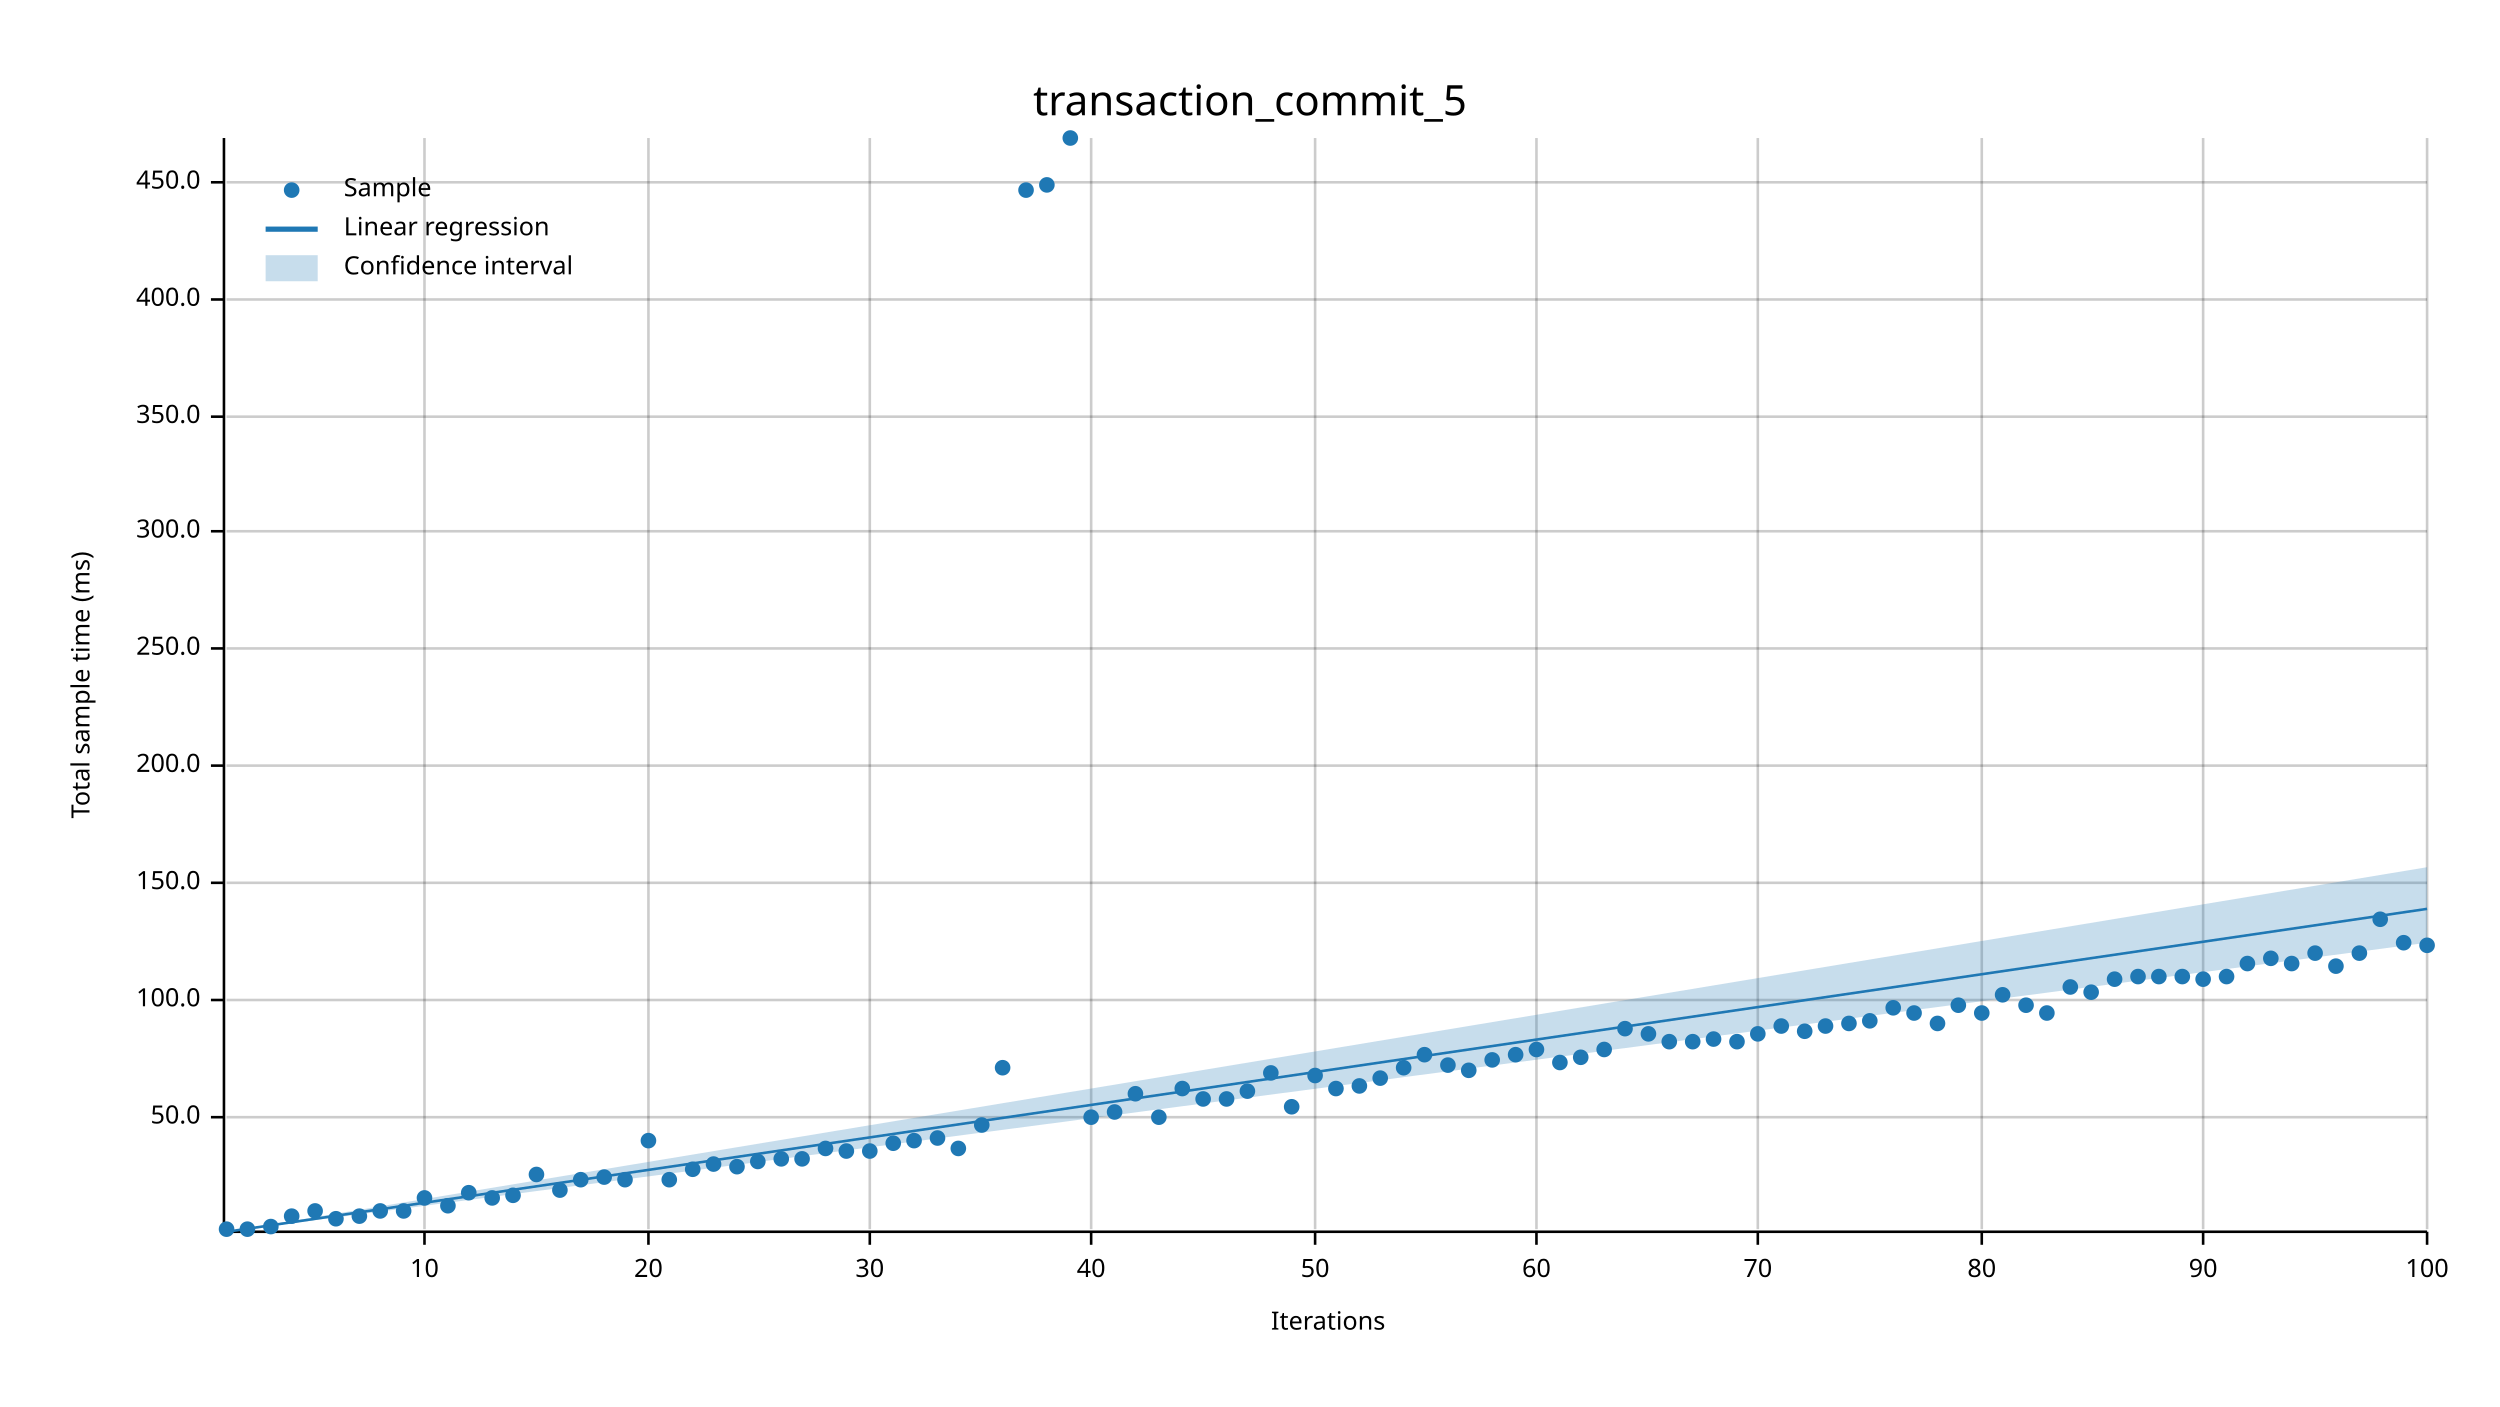
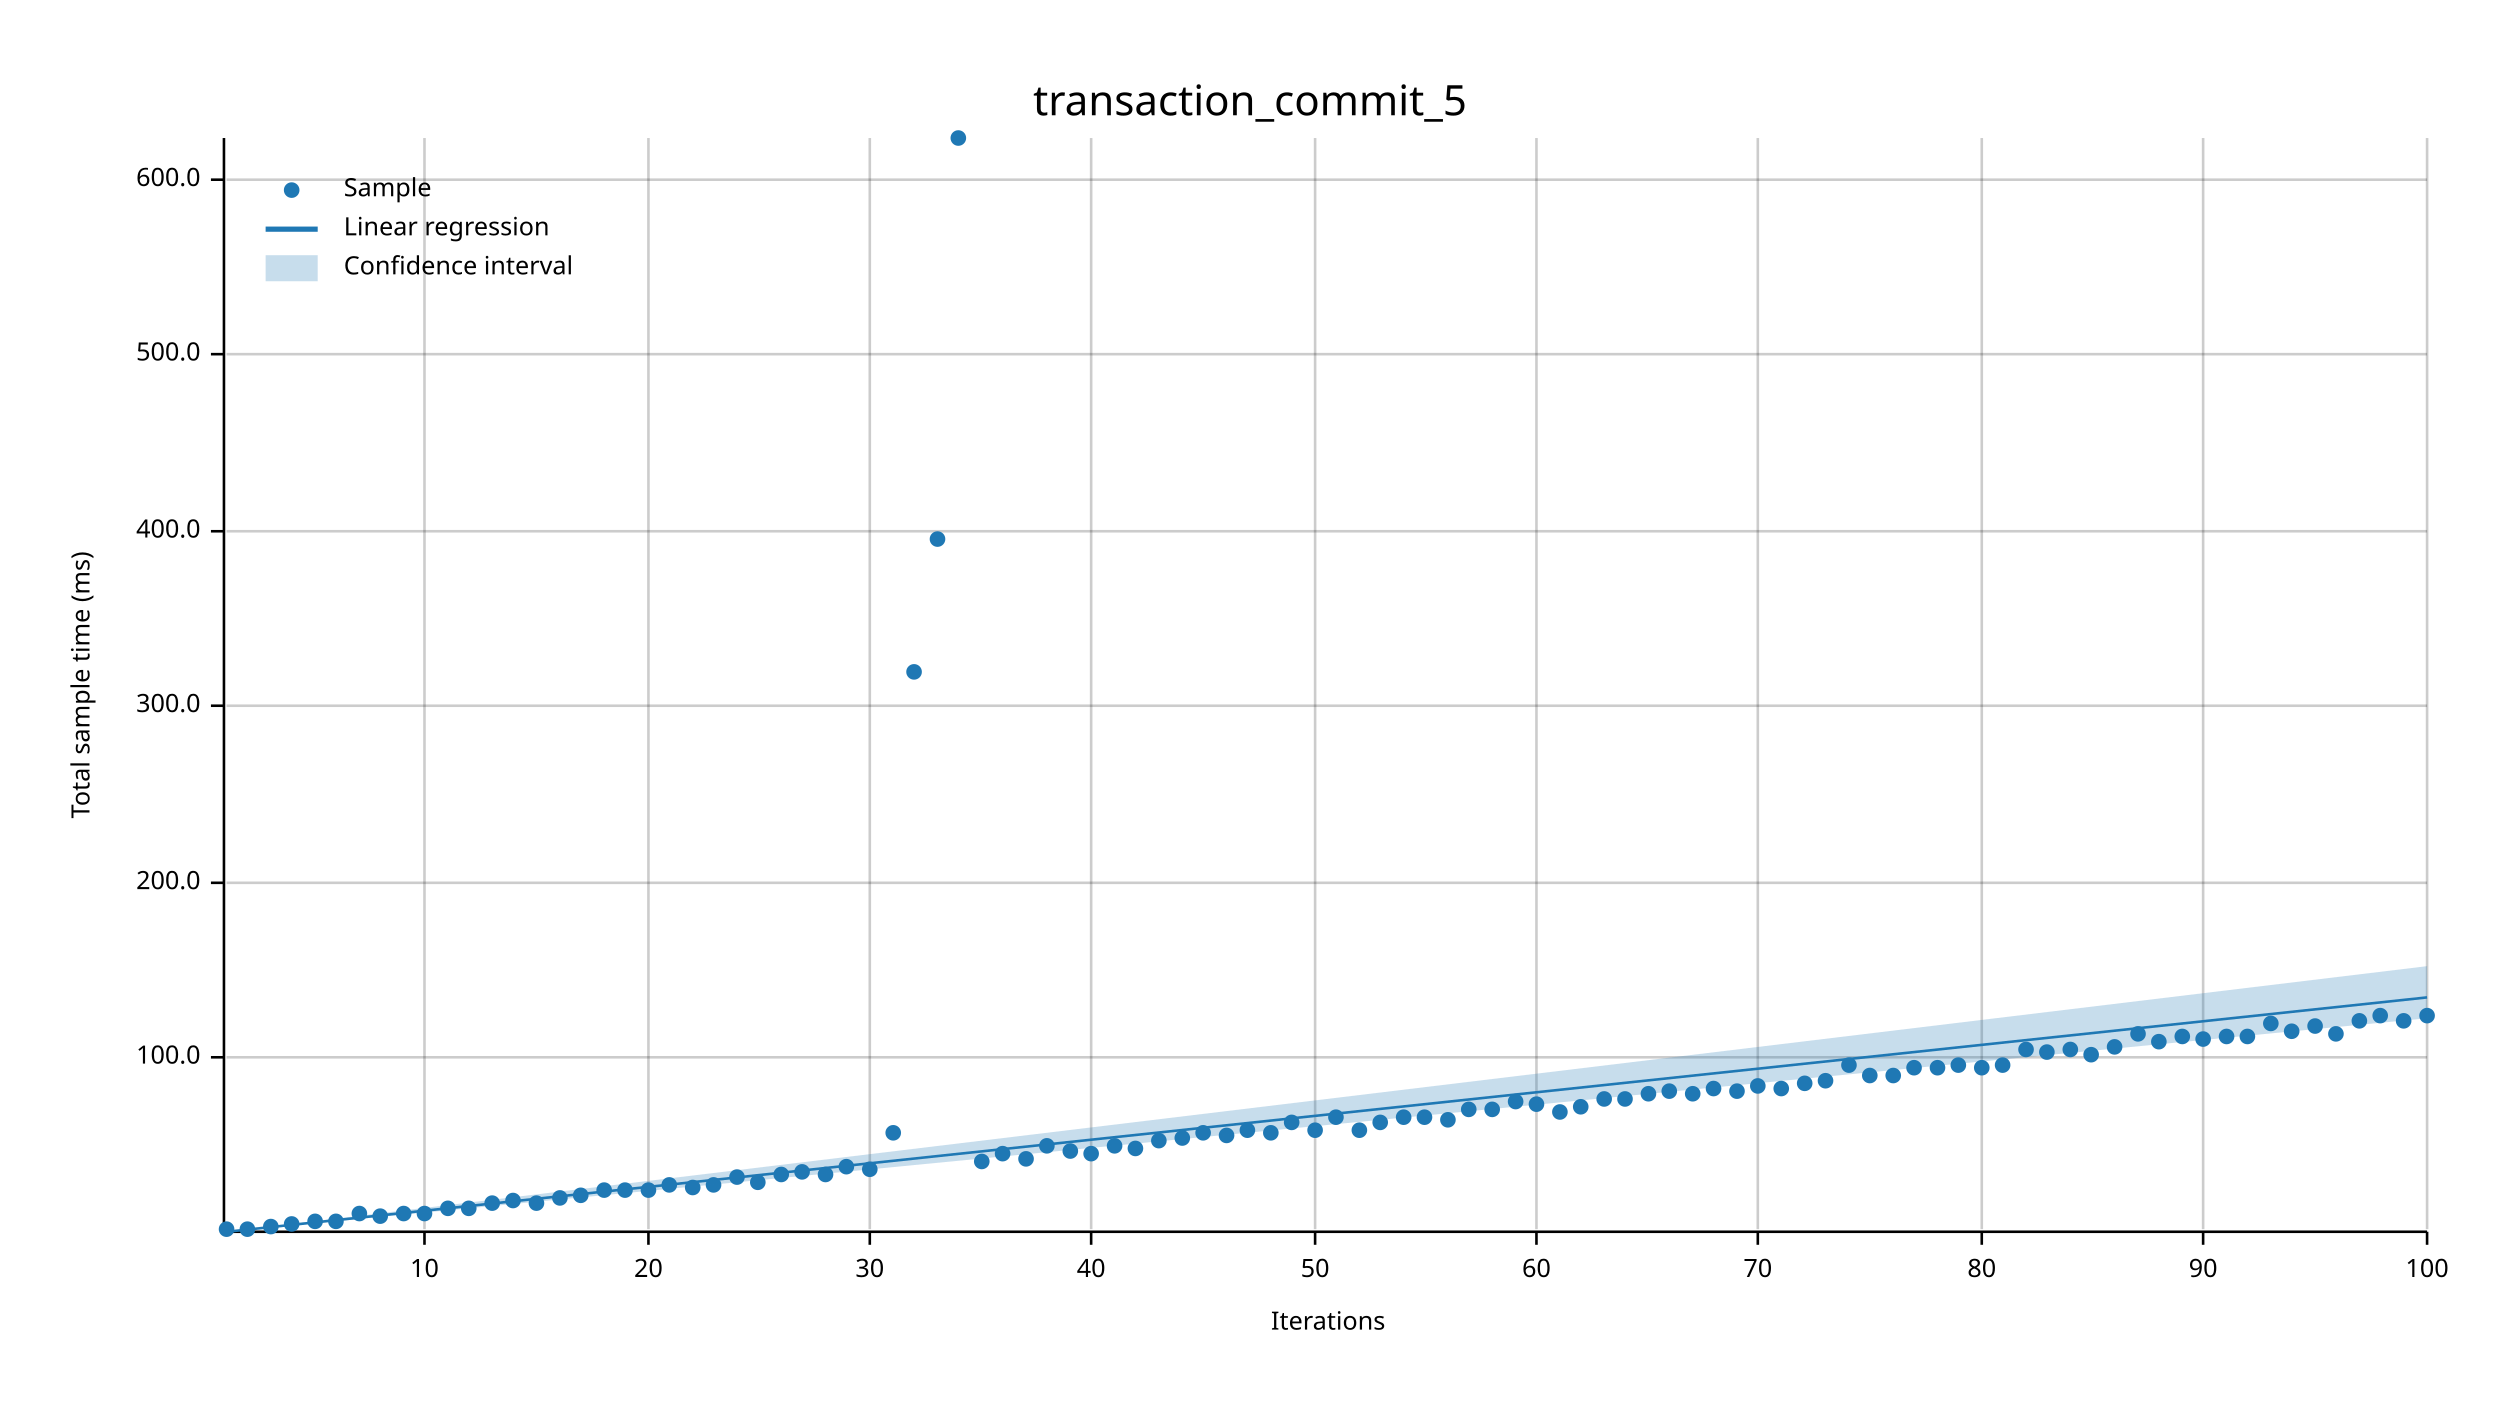
<svg xmlns="http://www.w3.org/2000/svg" width="960" height="540" viewBox="0 0 960 540">
  <text x="480" y="32" dy="0.76em" text-anchor="middle" font-family="sans-serif" font-size="16.129" opacity="1" fill="#000000">
transaction_commit_5
</text>
  <text x="27" y="263" dy="0.76em" text-anchor="middle" font-family="sans-serif" font-size="9.677" opacity="1" fill="#000000" transform="rotate(270, 27, 263)">
Total sample time (ms)
</text>
  <text x="510" y="513" dy="-0.5ex" text-anchor="middle" font-family="sans-serif" font-size="9.677" opacity="1" fill="#000000">
Iterations
</text>
  <line opacity="0.2" stroke="#000000" stroke-width="1" x1="163" y1="472" x2="163" y2="53" />
  <line opacity="0.2" stroke="#000000" stroke-width="1" x1="249" y1="472" x2="249" y2="53" />
  <line opacity="0.2" stroke="#000000" stroke-width="1" x1="334" y1="472" x2="334" y2="53" />
  <line opacity="0.2" stroke="#000000" stroke-width="1" x1="419" y1="472" x2="419" y2="53" />
  <line opacity="0.2" stroke="#000000" stroke-width="1" x1="505" y1="472" x2="505" y2="53" />
  <line opacity="0.2" stroke="#000000" stroke-width="1" x1="590" y1="472" x2="590" y2="53" />
  <line opacity="0.2" stroke="#000000" stroke-width="1" x1="675" y1="472" x2="675" y2="53" />
  <line opacity="0.2" stroke="#000000" stroke-width="1" x1="761" y1="472" x2="761" y2="53" />
  <line opacity="0.2" stroke="#000000" stroke-width="1" x1="846" y1="472" x2="846" y2="53" />
  <line opacity="0.2" stroke="#000000" stroke-width="1" x1="932" y1="472" x2="932" y2="53" />
-   <line opacity="0.2" stroke="#000000" stroke-width="1" x1="87" y1="429" x2="932" y2="429" />
-   <line opacity="0.2" stroke="#000000" stroke-width="1" x1="87" y1="384" x2="932" y2="384" />
+   <line opacity="0.2" stroke="#000000" stroke-width="1" x1="87" y1="406" x2="932" y2="406" />
  <line opacity="0.2" stroke="#000000" stroke-width="1" x1="87" y1="339" x2="932" y2="339" />
-   <line opacity="0.2" stroke="#000000" stroke-width="1" x1="87" y1="294" x2="932" y2="294" />
-   <line opacity="0.2" stroke="#000000" stroke-width="1" x1="87" y1="249" x2="932" y2="249" />
+   <line opacity="0.2" stroke="#000000" stroke-width="1" x1="87" y1="271" x2="932" y2="271" />
  <line opacity="0.2" stroke="#000000" stroke-width="1" x1="87" y1="204" x2="932" y2="204" />
-   <line opacity="0.2" stroke="#000000" stroke-width="1" x1="87" y1="160" x2="932" y2="160" />
-   <line opacity="0.2" stroke="#000000" stroke-width="1" x1="87" y1="115" x2="932" y2="115" />
-   <line opacity="0.2" stroke="#000000" stroke-width="1" x1="87" y1="70" x2="932" y2="70" />
+   <line opacity="0.2" stroke="#000000" stroke-width="1" x1="87" y1="136" x2="932" y2="136" />
+   <line opacity="0.2" stroke="#000000" stroke-width="1" x1="87" y1="69" x2="932" y2="69" />
  <polyline fill="none" opacity="1" stroke="#000000" stroke-width="1" points="86,53 86,472 " />
-   <text x="77" y="429" dy="0.5ex" text-anchor="end" font-family="sans-serif" font-size="9.677" opacity="1" fill="#000000">
- 50.0
- </text>
-   <polyline fill="none" opacity="1" stroke="#000000" stroke-width="1" points="81,429 86,429 " />
-   <text x="77" y="384" dy="0.5ex" text-anchor="end" font-family="sans-serif" font-size="9.677" opacity="1" fill="#000000">
+   <text x="77" y="406" dy="0.5ex" text-anchor="end" font-family="sans-serif" font-size="9.677" opacity="1" fill="#000000">
100.0
</text>
-   <polyline fill="none" opacity="1" stroke="#000000" stroke-width="1" points="81,384 86,384 " />
+   <polyline fill="none" opacity="1" stroke="#000000" stroke-width="1" points="81,406 86,406 " />
  <text x="77" y="339" dy="0.5ex" text-anchor="end" font-family="sans-serif" font-size="9.677" opacity="1" fill="#000000">
- 150.0
+ 200.0
</text>
  <polyline fill="none" opacity="1" stroke="#000000" stroke-width="1" points="81,339 86,339 " />
-   <text x="77" y="294" dy="0.5ex" text-anchor="end" font-family="sans-serif" font-size="9.677" opacity="1" fill="#000000">
- 200.0
- </text>
-   <polyline fill="none" opacity="1" stroke="#000000" stroke-width="1" points="81,294 86,294 " />
-   <text x="77" y="249" dy="0.5ex" text-anchor="end" font-family="sans-serif" font-size="9.677" opacity="1" fill="#000000">
- 250.0
- </text>
-   <polyline fill="none" opacity="1" stroke="#000000" stroke-width="1" points="81,249 86,249 " />
+   <text x="77" y="271" dy="0.5ex" text-anchor="end" font-family="sans-serif" font-size="9.677" opacity="1" fill="#000000">
+ 300.0
+ </text>
+   <polyline fill="none" opacity="1" stroke="#000000" stroke-width="1" points="81,271 86,271 " />
  <text x="77" y="204" dy="0.5ex" text-anchor="end" font-family="sans-serif" font-size="9.677" opacity="1" fill="#000000">
- 300.0
+ 400.0
</text>
  <polyline fill="none" opacity="1" stroke="#000000" stroke-width="1" points="81,204 86,204 " />
-   <text x="77" y="160" dy="0.5ex" text-anchor="end" font-family="sans-serif" font-size="9.677" opacity="1" fill="#000000">
- 350.0
- </text>
-   <polyline fill="none" opacity="1" stroke="#000000" stroke-width="1" points="81,160 86,160 " />
-   <text x="77" y="115" dy="0.5ex" text-anchor="end" font-family="sans-serif" font-size="9.677" opacity="1" fill="#000000">
- 400.0
- </text>
-   <polyline fill="none" opacity="1" stroke="#000000" stroke-width="1" points="81,115 86,115 " />
-   <text x="77" y="70" dy="0.5ex" text-anchor="end" font-family="sans-serif" font-size="9.677" opacity="1" fill="#000000">
- 450.0
- </text>
-   <polyline fill="none" opacity="1" stroke="#000000" stroke-width="1" points="81,70 86,70 " />
+   <text x="77" y="136" dy="0.5ex" text-anchor="end" font-family="sans-serif" font-size="9.677" opacity="1" fill="#000000">
+ 500.0
+ </text>
+   <polyline fill="none" opacity="1" stroke="#000000" stroke-width="1" points="81,136 86,136 " />
+   <text x="77" y="69" dy="0.5ex" text-anchor="end" font-family="sans-serif" font-size="9.677" opacity="1" fill="#000000">
+ 600.0
+ </text>
+   <polyline fill="none" opacity="1" stroke="#000000" stroke-width="1" points="81,69 86,69 " />
  <polyline fill="none" opacity="1" stroke="#000000" stroke-width="1" points="87,473 932,473 " />
  <text x="163" y="483" dy="0.76em" text-anchor="middle" font-family="sans-serif" font-size="9.677" opacity="1" fill="#000000">
10
</text>
  <polyline fill="none" opacity="1" stroke="#000000" stroke-width="1" points="163,473 163,478 " />
  <text x="249" y="483" dy="0.76em" text-anchor="middle" font-family="sans-serif" font-size="9.677" opacity="1" fill="#000000">
20
</text>
  <polyline fill="none" opacity="1" stroke="#000000" stroke-width="1" points="249,473 249,478 " />
  <text x="334" y="483" dy="0.76em" text-anchor="middle" font-family="sans-serif" font-size="9.677" opacity="1" fill="#000000">
30
</text>
  <polyline fill="none" opacity="1" stroke="#000000" stroke-width="1" points="334,473 334,478 " />
  <text x="419" y="483" dy="0.76em" text-anchor="middle" font-family="sans-serif" font-size="9.677" opacity="1" fill="#000000">
40
</text>
  <polyline fill="none" opacity="1" stroke="#000000" stroke-width="1" points="419,473 419,478 " />
  <text x="505" y="483" dy="0.76em" text-anchor="middle" font-family="sans-serif" font-size="9.677" opacity="1" fill="#000000">
50
</text>
  <polyline fill="none" opacity="1" stroke="#000000" stroke-width="1" points="505,473 505,478 " />
  <text x="590" y="483" dy="0.76em" text-anchor="middle" font-family="sans-serif" font-size="9.677" opacity="1" fill="#000000">
60
</text>
  <polyline fill="none" opacity="1" stroke="#000000" stroke-width="1" points="590,473 590,478 " />
  <text x="675" y="483" dy="0.76em" text-anchor="middle" font-family="sans-serif" font-size="9.677" opacity="1" fill="#000000">
70
</text>
  <polyline fill="none" opacity="1" stroke="#000000" stroke-width="1" points="675,473 675,478 " />
  <text x="761" y="483" dy="0.76em" text-anchor="middle" font-family="sans-serif" font-size="9.677" opacity="1" fill="#000000">
80
</text>
  <polyline fill="none" opacity="1" stroke="#000000" stroke-width="1" points="761,473 761,478 " />
  <text x="846" y="483" dy="0.76em" text-anchor="middle" font-family="sans-serif" font-size="9.677" opacity="1" fill="#000000">
90
</text>
  <polyline fill="none" opacity="1" stroke="#000000" stroke-width="1" points="846,473 846,478 " />
  <text x="932" y="483" dy="0.76em" text-anchor="middle" font-family="sans-serif" font-size="9.677" opacity="1" fill="#000000">
100
</text>
  <polyline fill="none" opacity="1" stroke="#000000" stroke-width="1" points="932,473 932,478 " />
  <circle cx="87" cy="472" r="3" opacity="1" fill="#1F78B4" stroke="none" stroke-width="1" />
  <circle cx="95" cy="472" r="3" opacity="1" fill="#1F78B4" stroke="none" stroke-width="1" />
  <circle cx="104" cy="471" r="3" opacity="1" fill="#1F78B4" stroke="none" stroke-width="1" />
-   <circle cx="112" cy="467" r="3" opacity="1" fill="#1F78B4" stroke="none" stroke-width="1" />
-   <circle cx="121" cy="465" r="3" opacity="1" fill="#1F78B4" stroke="none" stroke-width="1" />
-   <circle cx="129" cy="468" r="3" opacity="1" fill="#1F78B4" stroke="none" stroke-width="1" />
-   <circle cx="138" cy="467" r="3" opacity="1" fill="#1F78B4" stroke="none" stroke-width="1" />
-   <circle cx="146" cy="465" r="3" opacity="1" fill="#1F78B4" stroke="none" stroke-width="1" />
-   <circle cx="155" cy="465" r="3" opacity="1" fill="#1F78B4" stroke="none" stroke-width="1" />
-   <circle cx="163" cy="460" r="3" opacity="1" fill="#1F78B4" stroke="none" stroke-width="1" />
-   <circle cx="172" cy="463" r="3" opacity="1" fill="#1F78B4" stroke="none" stroke-width="1" />
-   <circle cx="180" cy="458" r="3" opacity="1" fill="#1F78B4" stroke="none" stroke-width="1" />
-   <circle cx="189" cy="460" r="3" opacity="1" fill="#1F78B4" stroke="none" stroke-width="1" />
-   <circle cx="197" cy="459" r="3" opacity="1" fill="#1F78B4" stroke="none" stroke-width="1" />
-   <circle cx="206" cy="451" r="3" opacity="1" fill="#1F78B4" stroke="none" stroke-width="1" />
-   <circle cx="215" cy="457" r="3" opacity="1" fill="#1F78B4" stroke="none" stroke-width="1" />
-   <circle cx="223" cy="453" r="3" opacity="1" fill="#1F78B4" stroke="none" stroke-width="1" />
-   <circle cx="232" cy="452" r="3" opacity="1" fill="#1F78B4" stroke="none" stroke-width="1" />
-   <circle cx="240" cy="453" r="3" opacity="1" fill="#1F78B4" stroke="none" stroke-width="1" />
-   <circle cx="249" cy="438" r="3" opacity="1" fill="#1F78B4" stroke="none" stroke-width="1" />
-   <circle cx="257" cy="453" r="3" opacity="1" fill="#1F78B4" stroke="none" stroke-width="1" />
-   <circle cx="266" cy="449" r="3" opacity="1" fill="#1F78B4" stroke="none" stroke-width="1" />
-   <circle cx="274" cy="447" r="3" opacity="1" fill="#1F78B4" stroke="none" stroke-width="1" />
-   <circle cx="283" cy="448" r="3" opacity="1" fill="#1F78B4" stroke="none" stroke-width="1" />
-   <circle cx="291" cy="446" r="3" opacity="1" fill="#1F78B4" stroke="none" stroke-width="1" />
-   <circle cx="300" cy="445" r="3" opacity="1" fill="#1F78B4" stroke="none" stroke-width="1" />
-   <circle cx="308" cy="445" r="3" opacity="1" fill="#1F78B4" stroke="none" stroke-width="1" />
-   <circle cx="317" cy="441" r="3" opacity="1" fill="#1F78B4" stroke="none" stroke-width="1" />
-   <circle cx="325" cy="442" r="3" opacity="1" fill="#1F78B4" stroke="none" stroke-width="1" />
-   <circle cx="334" cy="442" r="3" opacity="1" fill="#1F78B4" stroke="none" stroke-width="1" />
-   <circle cx="343" cy="439" r="3" opacity="1" fill="#1F78B4" stroke="none" stroke-width="1" />
-   <circle cx="351" cy="438" r="3" opacity="1" fill="#1F78B4" stroke="none" stroke-width="1" />
-   <circle cx="360" cy="437" r="3" opacity="1" fill="#1F78B4" stroke="none" stroke-width="1" />
-   <circle cx="368" cy="441" r="3" opacity="1" fill="#1F78B4" stroke="none" stroke-width="1" />
-   <circle cx="377" cy="432" r="3" opacity="1" fill="#1F78B4" stroke="none" stroke-width="1" />
-   <circle cx="385" cy="410" r="3" opacity="1" fill="#1F78B4" stroke="none" stroke-width="1" />
-   <circle cx="394" cy="73" r="3" opacity="1" fill="#1F78B4" stroke="none" stroke-width="1" />
-   <circle cx="402" cy="71" r="3" opacity="1" fill="#1F78B4" stroke="none" stroke-width="1" />
-   <circle cx="411" cy="53" r="3" opacity="1" fill="#1F78B4" stroke="none" stroke-width="1" />
-   <circle cx="419" cy="429" r="3" opacity="1" fill="#1F78B4" stroke="none" stroke-width="1" />
-   <circle cx="428" cy="427" r="3" opacity="1" fill="#1F78B4" stroke="none" stroke-width="1" />
-   <circle cx="436" cy="420" r="3" opacity="1" fill="#1F78B4" stroke="none" stroke-width="1" />
-   <circle cx="445" cy="429" r="3" opacity="1" fill="#1F78B4" stroke="none" stroke-width="1" />
-   <circle cx="454" cy="418" r="3" opacity="1" fill="#1F78B4" stroke="none" stroke-width="1" />
-   <circle cx="462" cy="422" r="3" opacity="1" fill="#1F78B4" stroke="none" stroke-width="1" />
-   <circle cx="471" cy="422" r="3" opacity="1" fill="#1F78B4" stroke="none" stroke-width="1" />
-   <circle cx="479" cy="419" r="3" opacity="1" fill="#1F78B4" stroke="none" stroke-width="1" />
-   <circle cx="488" cy="412" r="3" opacity="1" fill="#1F78B4" stroke="none" stroke-width="1" />
-   <circle cx="496" cy="425" r="3" opacity="1" fill="#1F78B4" stroke="none" stroke-width="1" />
-   <circle cx="505" cy="413" r="3" opacity="1" fill="#1F78B4" stroke="none" stroke-width="1" />
-   <circle cx="513" cy="418" r="3" opacity="1" fill="#1F78B4" stroke="none" stroke-width="1" />
-   <circle cx="522" cy="417" r="3" opacity="1" fill="#1F78B4" stroke="none" stroke-width="1" />
-   <circle cx="530" cy="414" r="3" opacity="1" fill="#1F78B4" stroke="none" stroke-width="1" />
-   <circle cx="539" cy="410" r="3" opacity="1" fill="#1F78B4" stroke="none" stroke-width="1" />
-   <circle cx="547" cy="405" r="3" opacity="1" fill="#1F78B4" stroke="none" stroke-width="1" />
-   <circle cx="556" cy="409" r="3" opacity="1" fill="#1F78B4" stroke="none" stroke-width="1" />
-   <circle cx="564" cy="411" r="3" opacity="1" fill="#1F78B4" stroke="none" stroke-width="1" />
-   <circle cx="573" cy="407" r="3" opacity="1" fill="#1F78B4" stroke="none" stroke-width="1" />
-   <circle cx="582" cy="405" r="3" opacity="1" fill="#1F78B4" stroke="none" stroke-width="1" />
-   <circle cx="590" cy="403" r="3" opacity="1" fill="#1F78B4" stroke="none" stroke-width="1" />
-   <circle cx="599" cy="408" r="3" opacity="1" fill="#1F78B4" stroke="none" stroke-width="1" />
-   <circle cx="607" cy="406" r="3" opacity="1" fill="#1F78B4" stroke="none" stroke-width="1" />
-   <circle cx="616" cy="403" r="3" opacity="1" fill="#1F78B4" stroke="none" stroke-width="1" />
-   <circle cx="624" cy="395" r="3" opacity="1" fill="#1F78B4" stroke="none" stroke-width="1" />
-   <circle cx="633" cy="397" r="3" opacity="1" fill="#1F78B4" stroke="none" stroke-width="1" />
-   <circle cx="641" cy="400" r="3" opacity="1" fill="#1F78B4" stroke="none" stroke-width="1" />
-   <circle cx="650" cy="400" r="3" opacity="1" fill="#1F78B4" stroke="none" stroke-width="1" />
-   <circle cx="658" cy="399" r="3" opacity="1" fill="#1F78B4" stroke="none" stroke-width="1" />
-   <circle cx="667" cy="400" r="3" opacity="1" fill="#1F78B4" stroke="none" stroke-width="1" />
-   <circle cx="675" cy="397" r="3" opacity="1" fill="#1F78B4" stroke="none" stroke-width="1" />
-   <circle cx="684" cy="394" r="3" opacity="1" fill="#1F78B4" stroke="none" stroke-width="1" />
-   <circle cx="693" cy="396" r="3" opacity="1" fill="#1F78B4" stroke="none" stroke-width="1" />
-   <circle cx="701" cy="394" r="3" opacity="1" fill="#1F78B4" stroke="none" stroke-width="1" />
-   <circle cx="710" cy="393" r="3" opacity="1" fill="#1F78B4" stroke="none" stroke-width="1" />
-   <circle cx="718" cy="392" r="3" opacity="1" fill="#1F78B4" stroke="none" stroke-width="1" />
-   <circle cx="727" cy="387" r="3" opacity="1" fill="#1F78B4" stroke="none" stroke-width="1" />
-   <circle cx="735" cy="389" r="3" opacity="1" fill="#1F78B4" stroke="none" stroke-width="1" />
-   <circle cx="744" cy="393" r="3" opacity="1" fill="#1F78B4" stroke="none" stroke-width="1" />
-   <circle cx="752" cy="386" r="3" opacity="1" fill="#1F78B4" stroke="none" stroke-width="1" />
-   <circle cx="761" cy="389" r="3" opacity="1" fill="#1F78B4" stroke="none" stroke-width="1" />
-   <circle cx="769" cy="382" r="3" opacity="1" fill="#1F78B4" stroke="none" stroke-width="1" />
-   <circle cx="778" cy="386" r="3" opacity="1" fill="#1F78B4" stroke="none" stroke-width="1" />
-   <circle cx="786" cy="389" r="3" opacity="1" fill="#1F78B4" stroke="none" stroke-width="1" />
-   <circle cx="795" cy="379" r="3" opacity="1" fill="#1F78B4" stroke="none" stroke-width="1" />
-   <circle cx="803" cy="381" r="3" opacity="1" fill="#1F78B4" stroke="none" stroke-width="1" />
-   <circle cx="812" cy="376" r="3" opacity="1" fill="#1F78B4" stroke="none" stroke-width="1" />
-   <circle cx="821" cy="375" r="3" opacity="1" fill="#1F78B4" stroke="none" stroke-width="1" />
-   <circle cx="829" cy="375" r="3" opacity="1" fill="#1F78B4" stroke="none" stroke-width="1" />
-   <circle cx="838" cy="375" r="3" opacity="1" fill="#1F78B4" stroke="none" stroke-width="1" />
-   <circle cx="846" cy="376" r="3" opacity="1" fill="#1F78B4" stroke="none" stroke-width="1" />
-   <circle cx="855" cy="375" r="3" opacity="1" fill="#1F78B4" stroke="none" stroke-width="1" />
-   <circle cx="863" cy="370" r="3" opacity="1" fill="#1F78B4" stroke="none" stroke-width="1" />
-   <circle cx="872" cy="368" r="3" opacity="1" fill="#1F78B4" stroke="none" stroke-width="1" />
-   <circle cx="880" cy="370" r="3" opacity="1" fill="#1F78B4" stroke="none" stroke-width="1" />
-   <circle cx="889" cy="366" r="3" opacity="1" fill="#1F78B4" stroke="none" stroke-width="1" />
-   <circle cx="897" cy="371" r="3" opacity="1" fill="#1F78B4" stroke="none" stroke-width="1" />
-   <circle cx="906" cy="366" r="3" opacity="1" fill="#1F78B4" stroke="none" stroke-width="1" />
-   <circle cx="914" cy="353" r="3" opacity="1" fill="#1F78B4" stroke="none" stroke-width="1" />
-   <circle cx="923" cy="362" r="3" opacity="1" fill="#1F78B4" stroke="none" stroke-width="1" />
-   <circle cx="932" cy="363" r="3" opacity="1" fill="#1F78B4" stroke="none" stroke-width="1" />
-   <polyline fill="none" opacity="1" stroke="#1F78B4" stroke-width="1" points="87,473 932,349 " />
-   <polygon opacity="0.25" fill="#1F78B4" points="87,473 932,362 932,333 " />
+   <circle cx="112" cy="470" r="3" opacity="1" fill="#1F78B4" stroke="none" stroke-width="1" />
+   <circle cx="121" cy="469" r="3" opacity="1" fill="#1F78B4" stroke="none" stroke-width="1" />
+   <circle cx="129" cy="469" r="3" opacity="1" fill="#1F78B4" stroke="none" stroke-width="1" />
+   <circle cx="138" cy="466" r="3" opacity="1" fill="#1F78B4" stroke="none" stroke-width="1" />
+   <circle cx="146" cy="467" r="3" opacity="1" fill="#1F78B4" stroke="none" stroke-width="1" />
+   <circle cx="155" cy="466" r="3" opacity="1" fill="#1F78B4" stroke="none" stroke-width="1" />
+   <circle cx="163" cy="466" r="3" opacity="1" fill="#1F78B4" stroke="none" stroke-width="1" />
+   <circle cx="172" cy="464" r="3" opacity="1" fill="#1F78B4" stroke="none" stroke-width="1" />
+   <circle cx="180" cy="464" r="3" opacity="1" fill="#1F78B4" stroke="none" stroke-width="1" />
+   <circle cx="189" cy="462" r="3" opacity="1" fill="#1F78B4" stroke="none" stroke-width="1" />
+   <circle cx="197" cy="461" r="3" opacity="1" fill="#1F78B4" stroke="none" stroke-width="1" />
+   <circle cx="206" cy="462" r="3" opacity="1" fill="#1F78B4" stroke="none" stroke-width="1" />
+   <circle cx="215" cy="460" r="3" opacity="1" fill="#1F78B4" stroke="none" stroke-width="1" />
+   <circle cx="223" cy="459" r="3" opacity="1" fill="#1F78B4" stroke="none" stroke-width="1" />
+   <circle cx="232" cy="457" r="3" opacity="1" fill="#1F78B4" stroke="none" stroke-width="1" />
+   <circle cx="240" cy="457" r="3" opacity="1" fill="#1F78B4" stroke="none" stroke-width="1" />
+   <circle cx="249" cy="457" r="3" opacity="1" fill="#1F78B4" stroke="none" stroke-width="1" />
+   <circle cx="257" cy="455" r="3" opacity="1" fill="#1F78B4" stroke="none" stroke-width="1" />
+   <circle cx="266" cy="456" r="3" opacity="1" fill="#1F78B4" stroke="none" stroke-width="1" />
+   <circle cx="274" cy="455" r="3" opacity="1" fill="#1F78B4" stroke="none" stroke-width="1" />
+   <circle cx="283" cy="452" r="3" opacity="1" fill="#1F78B4" stroke="none" stroke-width="1" />
+   <circle cx="291" cy="454" r="3" opacity="1" fill="#1F78B4" stroke="none" stroke-width="1" />
+   <circle cx="300" cy="451" r="3" opacity="1" fill="#1F78B4" stroke="none" stroke-width="1" />
+   <circle cx="308" cy="450" r="3" opacity="1" fill="#1F78B4" stroke="none" stroke-width="1" />
+   <circle cx="317" cy="451" r="3" opacity="1" fill="#1F78B4" stroke="none" stroke-width="1" />
+   <circle cx="325" cy="448" r="3" opacity="1" fill="#1F78B4" stroke="none" stroke-width="1" />
+   <circle cx="334" cy="449" r="3" opacity="1" fill="#1F78B4" stroke="none" stroke-width="1" />
+   <circle cx="343" cy="435" r="3" opacity="1" fill="#1F78B4" stroke="none" stroke-width="1" />
+   <circle cx="351" cy="258" r="3" opacity="1" fill="#1F78B4" stroke="none" stroke-width="1" />
+   <circle cx="360" cy="207" r="3" opacity="1" fill="#1F78B4" stroke="none" stroke-width="1" />
+   <circle cx="368" cy="53" r="3" opacity="1" fill="#1F78B4" stroke="none" stroke-width="1" />
+   <circle cx="377" cy="446" r="3" opacity="1" fill="#1F78B4" stroke="none" stroke-width="1" />
+   <circle cx="385" cy="443" r="3" opacity="1" fill="#1F78B4" stroke="none" stroke-width="1" />
+   <circle cx="394" cy="445" r="3" opacity="1" fill="#1F78B4" stroke="none" stroke-width="1" />
+   <circle cx="402" cy="440" r="3" opacity="1" fill="#1F78B4" stroke="none" stroke-width="1" />
+   <circle cx="411" cy="442" r="3" opacity="1" fill="#1F78B4" stroke="none" stroke-width="1" />
+   <circle cx="419" cy="443" r="3" opacity="1" fill="#1F78B4" stroke="none" stroke-width="1" />
+   <circle cx="428" cy="440" r="3" opacity="1" fill="#1F78B4" stroke="none" stroke-width="1" />
+   <circle cx="436" cy="441" r="3" opacity="1" fill="#1F78B4" stroke="none" stroke-width="1" />
+   <circle cx="445" cy="438" r="3" opacity="1" fill="#1F78B4" stroke="none" stroke-width="1" />
+   <circle cx="454" cy="437" r="3" opacity="1" fill="#1F78B4" stroke="none" stroke-width="1" />
+   <circle cx="462" cy="435" r="3" opacity="1" fill="#1F78B4" stroke="none" stroke-width="1" />
+   <circle cx="471" cy="436" r="3" opacity="1" fill="#1F78B4" stroke="none" stroke-width="1" />
+   <circle cx="479" cy="434" r="3" opacity="1" fill="#1F78B4" stroke="none" stroke-width="1" />
+   <circle cx="488" cy="435" r="3" opacity="1" fill="#1F78B4" stroke="none" stroke-width="1" />
+   <circle cx="496" cy="431" r="3" opacity="1" fill="#1F78B4" stroke="none" stroke-width="1" />
+   <circle cx="505" cy="434" r="3" opacity="1" fill="#1F78B4" stroke="none" stroke-width="1" />
+   <circle cx="513" cy="429" r="3" opacity="1" fill="#1F78B4" stroke="none" stroke-width="1" />
+   <circle cx="522" cy="434" r="3" opacity="1" fill="#1F78B4" stroke="none" stroke-width="1" />
+   <circle cx="530" cy="431" r="3" opacity="1" fill="#1F78B4" stroke="none" stroke-width="1" />
+   <circle cx="539" cy="429" r="3" opacity="1" fill="#1F78B4" stroke="none" stroke-width="1" />
+   <circle cx="547" cy="429" r="3" opacity="1" fill="#1F78B4" stroke="none" stroke-width="1" />
+   <circle cx="556" cy="430" r="3" opacity="1" fill="#1F78B4" stroke="none" stroke-width="1" />
+   <circle cx="564" cy="426" r="3" opacity="1" fill="#1F78B4" stroke="none" stroke-width="1" />
+   <circle cx="573" cy="426" r="3" opacity="1" fill="#1F78B4" stroke="none" stroke-width="1" />
+   <circle cx="582" cy="423" r="3" opacity="1" fill="#1F78B4" stroke="none" stroke-width="1" />
+   <circle cx="590" cy="424" r="3" opacity="1" fill="#1F78B4" stroke="none" stroke-width="1" />
+   <circle cx="599" cy="427" r="3" opacity="1" fill="#1F78B4" stroke="none" stroke-width="1" />
+   <circle cx="607" cy="425" r="3" opacity="1" fill="#1F78B4" stroke="none" stroke-width="1" />
+   <circle cx="616" cy="422" r="3" opacity="1" fill="#1F78B4" stroke="none" stroke-width="1" />
+   <circle cx="624" cy="422" r="3" opacity="1" fill="#1F78B4" stroke="none" stroke-width="1" />
+   <circle cx="633" cy="420" r="3" opacity="1" fill="#1F78B4" stroke="none" stroke-width="1" />
+   <circle cx="641" cy="419" r="3" opacity="1" fill="#1F78B4" stroke="none" stroke-width="1" />
+   <circle cx="650" cy="420" r="3" opacity="1" fill="#1F78B4" stroke="none" stroke-width="1" />
+   <circle cx="658" cy="418" r="3" opacity="1" fill="#1F78B4" stroke="none" stroke-width="1" />
+   <circle cx="667" cy="419" r="3" opacity="1" fill="#1F78B4" stroke="none" stroke-width="1" />
+   <circle cx="675" cy="417" r="3" opacity="1" fill="#1F78B4" stroke="none" stroke-width="1" />
+   <circle cx="684" cy="418" r="3" opacity="1" fill="#1F78B4" stroke="none" stroke-width="1" />
+   <circle cx="693" cy="416" r="3" opacity="1" fill="#1F78B4" stroke="none" stroke-width="1" />
+   <circle cx="701" cy="415" r="3" opacity="1" fill="#1F78B4" stroke="none" stroke-width="1" />
+   <circle cx="710" cy="409" r="3" opacity="1" fill="#1F78B4" stroke="none" stroke-width="1" />
+   <circle cx="718" cy="413" r="3" opacity="1" fill="#1F78B4" stroke="none" stroke-width="1" />
+   <circle cx="727" cy="413" r="3" opacity="1" fill="#1F78B4" stroke="none" stroke-width="1" />
+   <circle cx="735" cy="410" r="3" opacity="1" fill="#1F78B4" stroke="none" stroke-width="1" />
+   <circle cx="744" cy="410" r="3" opacity="1" fill="#1F78B4" stroke="none" stroke-width="1" />
+   <circle cx="752" cy="409" r="3" opacity="1" fill="#1F78B4" stroke="none" stroke-width="1" />
+   <circle cx="761" cy="410" r="3" opacity="1" fill="#1F78B4" stroke="none" stroke-width="1" />
+   <circle cx="769" cy="409" r="3" opacity="1" fill="#1F78B4" stroke="none" stroke-width="1" />
+   <circle cx="778" cy="403" r="3" opacity="1" fill="#1F78B4" stroke="none" stroke-width="1" />
+   <circle cx="786" cy="404" r="3" opacity="1" fill="#1F78B4" stroke="none" stroke-width="1" />
+   <circle cx="795" cy="403" r="3" opacity="1" fill="#1F78B4" stroke="none" stroke-width="1" />
+   <circle cx="803" cy="405" r="3" opacity="1" fill="#1F78B4" stroke="none" stroke-width="1" />
+   <circle cx="812" cy="402" r="3" opacity="1" fill="#1F78B4" stroke="none" stroke-width="1" />
+   <circle cx="821" cy="397" r="3" opacity="1" fill="#1F78B4" stroke="none" stroke-width="1" />
+   <circle cx="829" cy="400" r="3" opacity="1" fill="#1F78B4" stroke="none" stroke-width="1" />
+   <circle cx="838" cy="398" r="3" opacity="1" fill="#1F78B4" stroke="none" stroke-width="1" />
+   <circle cx="846" cy="399" r="3" opacity="1" fill="#1F78B4" stroke="none" stroke-width="1" />
+   <circle cx="855" cy="398" r="3" opacity="1" fill="#1F78B4" stroke="none" stroke-width="1" />
+   <circle cx="863" cy="398" r="3" opacity="1" fill="#1F78B4" stroke="none" stroke-width="1" />
+   <circle cx="872" cy="393" r="3" opacity="1" fill="#1F78B4" stroke="none" stroke-width="1" />
+   <circle cx="880" cy="396" r="3" opacity="1" fill="#1F78B4" stroke="none" stroke-width="1" />
+   <circle cx="889" cy="394" r="3" opacity="1" fill="#1F78B4" stroke="none" stroke-width="1" />
+   <circle cx="897" cy="397" r="3" opacity="1" fill="#1F78B4" stroke="none" stroke-width="1" />
+   <circle cx="906" cy="392" r="3" opacity="1" fill="#1F78B4" stroke="none" stroke-width="1" />
+   <circle cx="914" cy="390" r="3" opacity="1" fill="#1F78B4" stroke="none" stroke-width="1" />
+   <circle cx="923" cy="392" r="3" opacity="1" fill="#1F78B4" stroke="none" stroke-width="1" />
+   <circle cx="932" cy="390" r="3" opacity="1" fill="#1F78B4" stroke="none" stroke-width="1" />
+   <polyline fill="none" opacity="1" stroke="#1F78B4" stroke-width="1" points="87,473 932,383 " />
+   <polygon opacity="0.25" fill="#1F78B4" points="87,473 932,391 932,371 " />
  <text x="132" y="68" dy="0.76em" text-anchor="start" font-family="sans-serif" font-size="9.677" opacity="1" fill="#000000">
Sample
</text>
  <text x="132" y="83" dy="0.76em" text-anchor="start" font-family="sans-serif" font-size="9.677" opacity="1" fill="#000000">
Linear regression
</text>
  <text x="132" y="98" dy="0.76em" text-anchor="start" font-family="sans-serif" font-size="9.677" opacity="1" fill="#000000">
Confidence interval
</text>
  <circle cx="112" cy="73" r="3" opacity="1" fill="#1F78B4" stroke="none" stroke-width="1" />
  <polyline fill="none" opacity="1" stroke="#1F78B4" stroke-width="2" points="102,88 122,88 " />
  <rect x="102" y="98" width="20" height="10" opacity="0.25" fill="#1F78B4" stroke="none" />
</svg>
